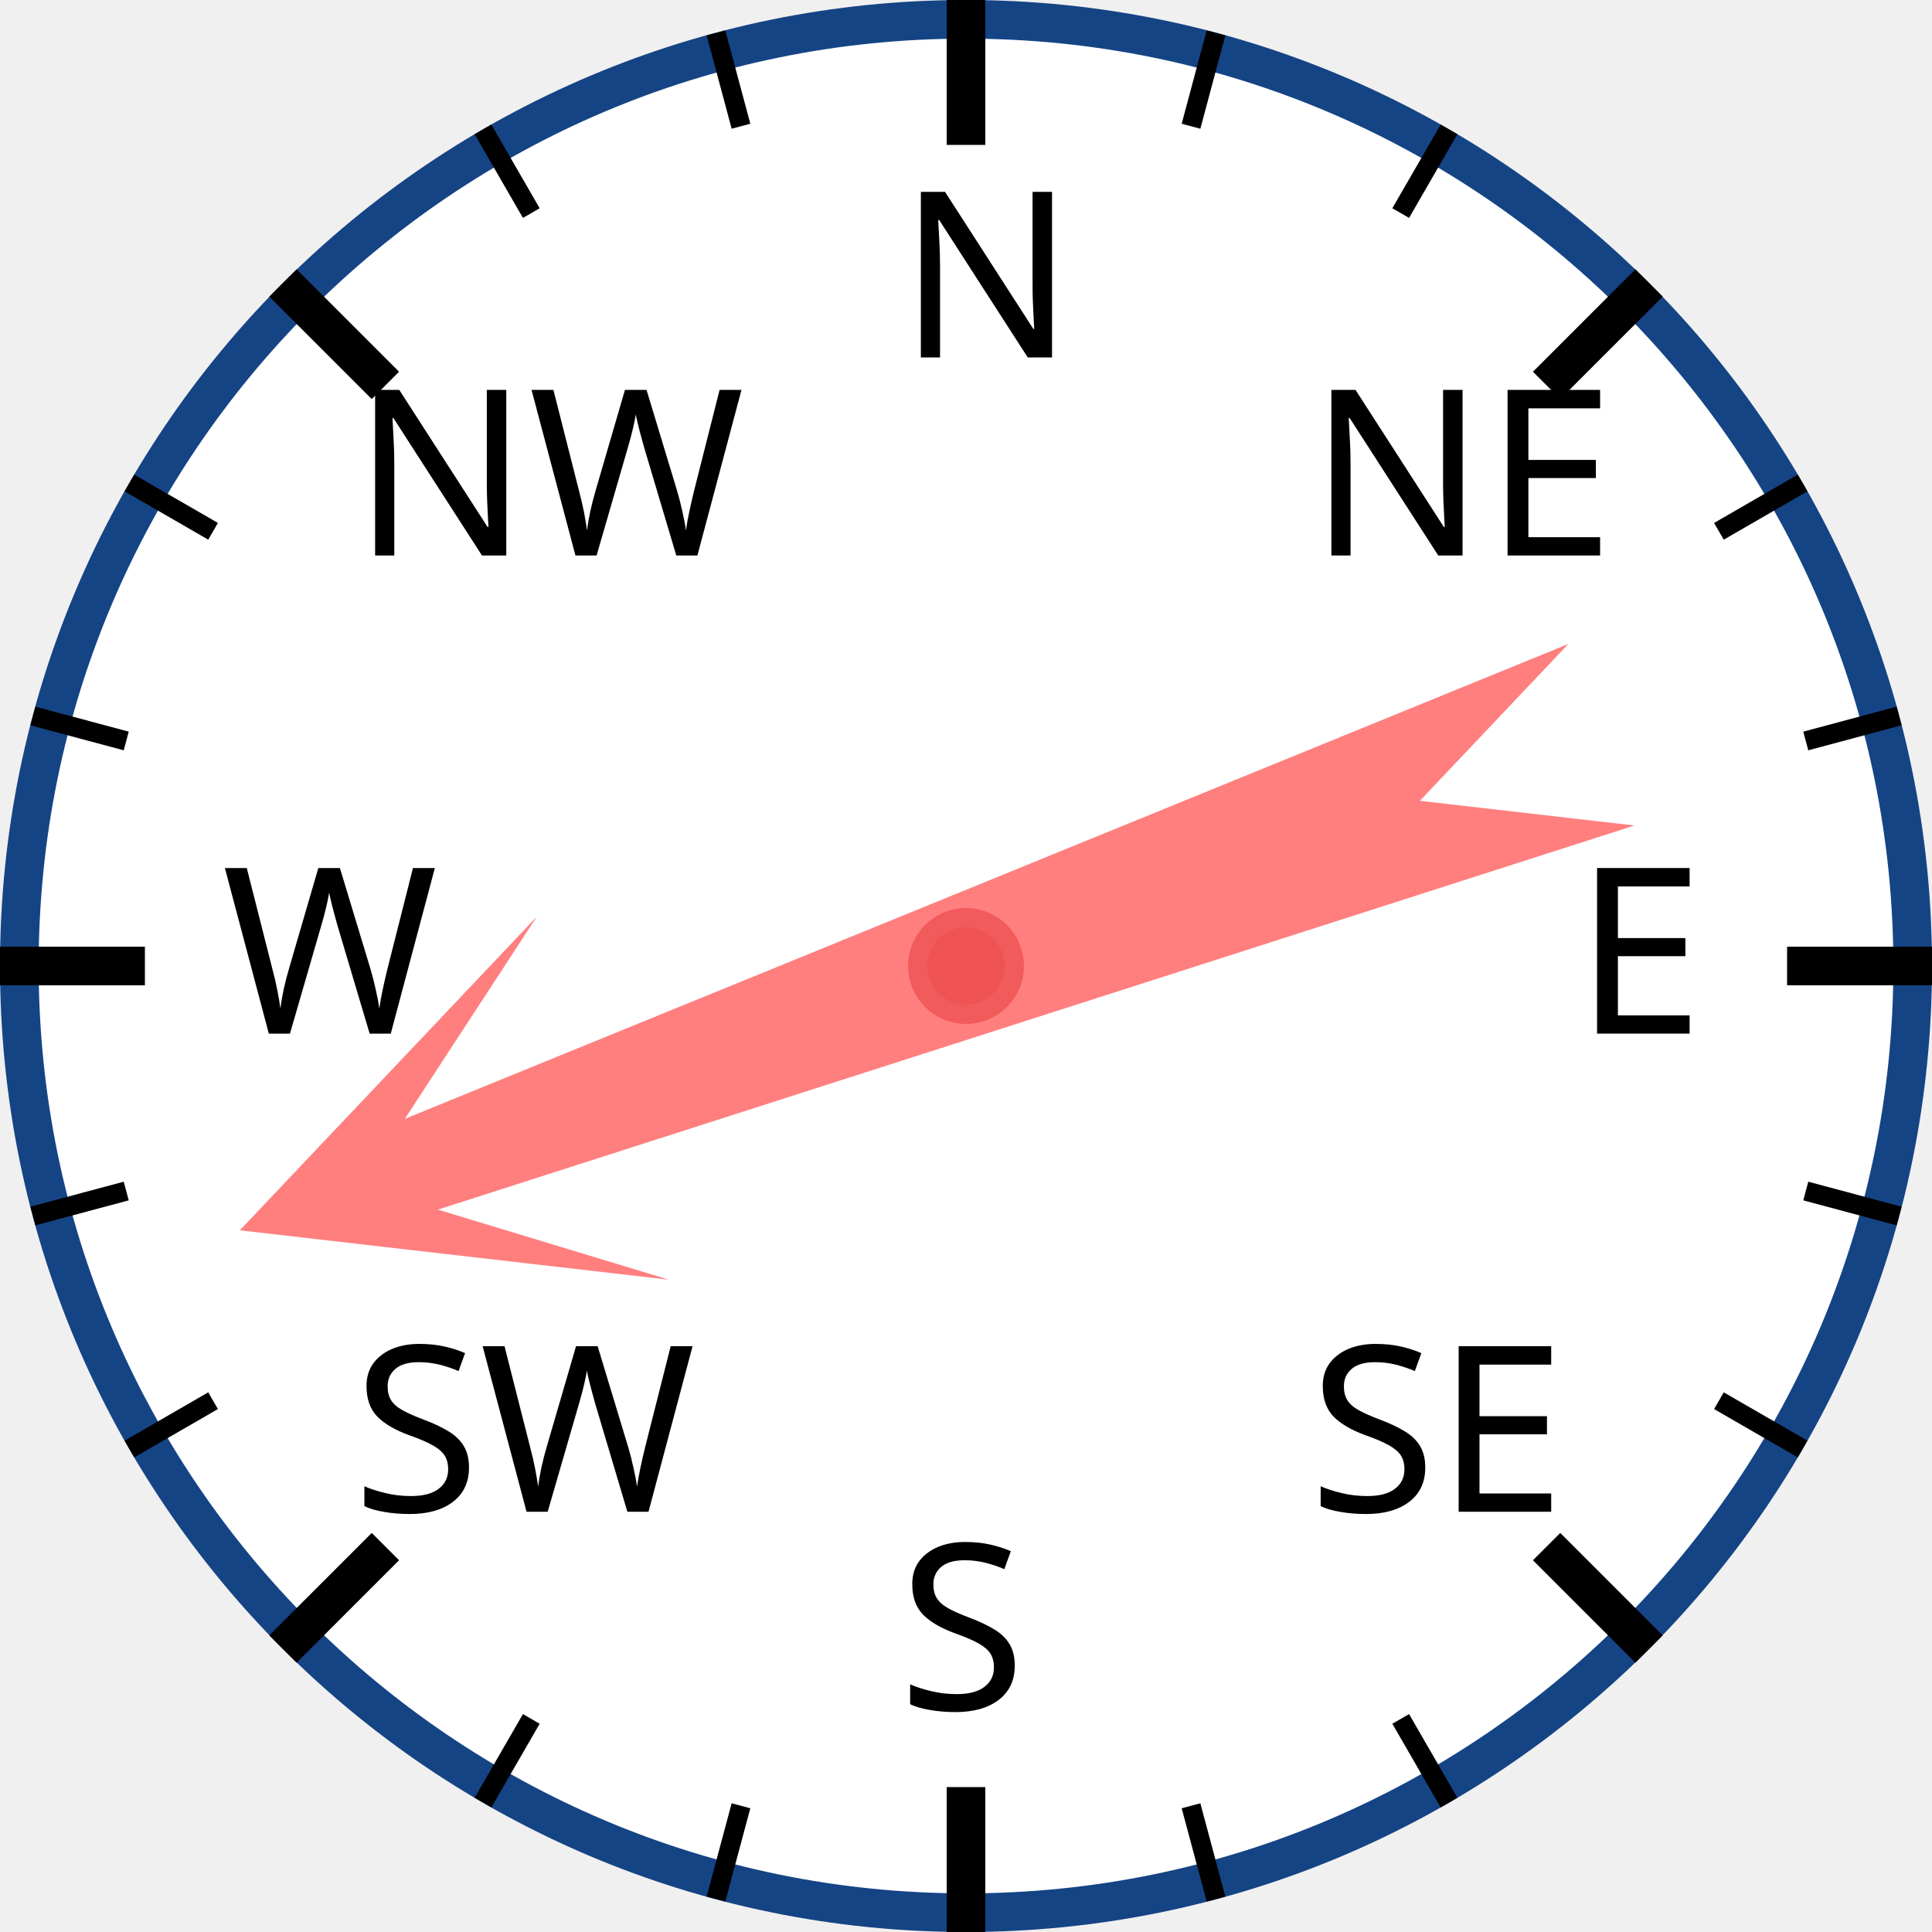
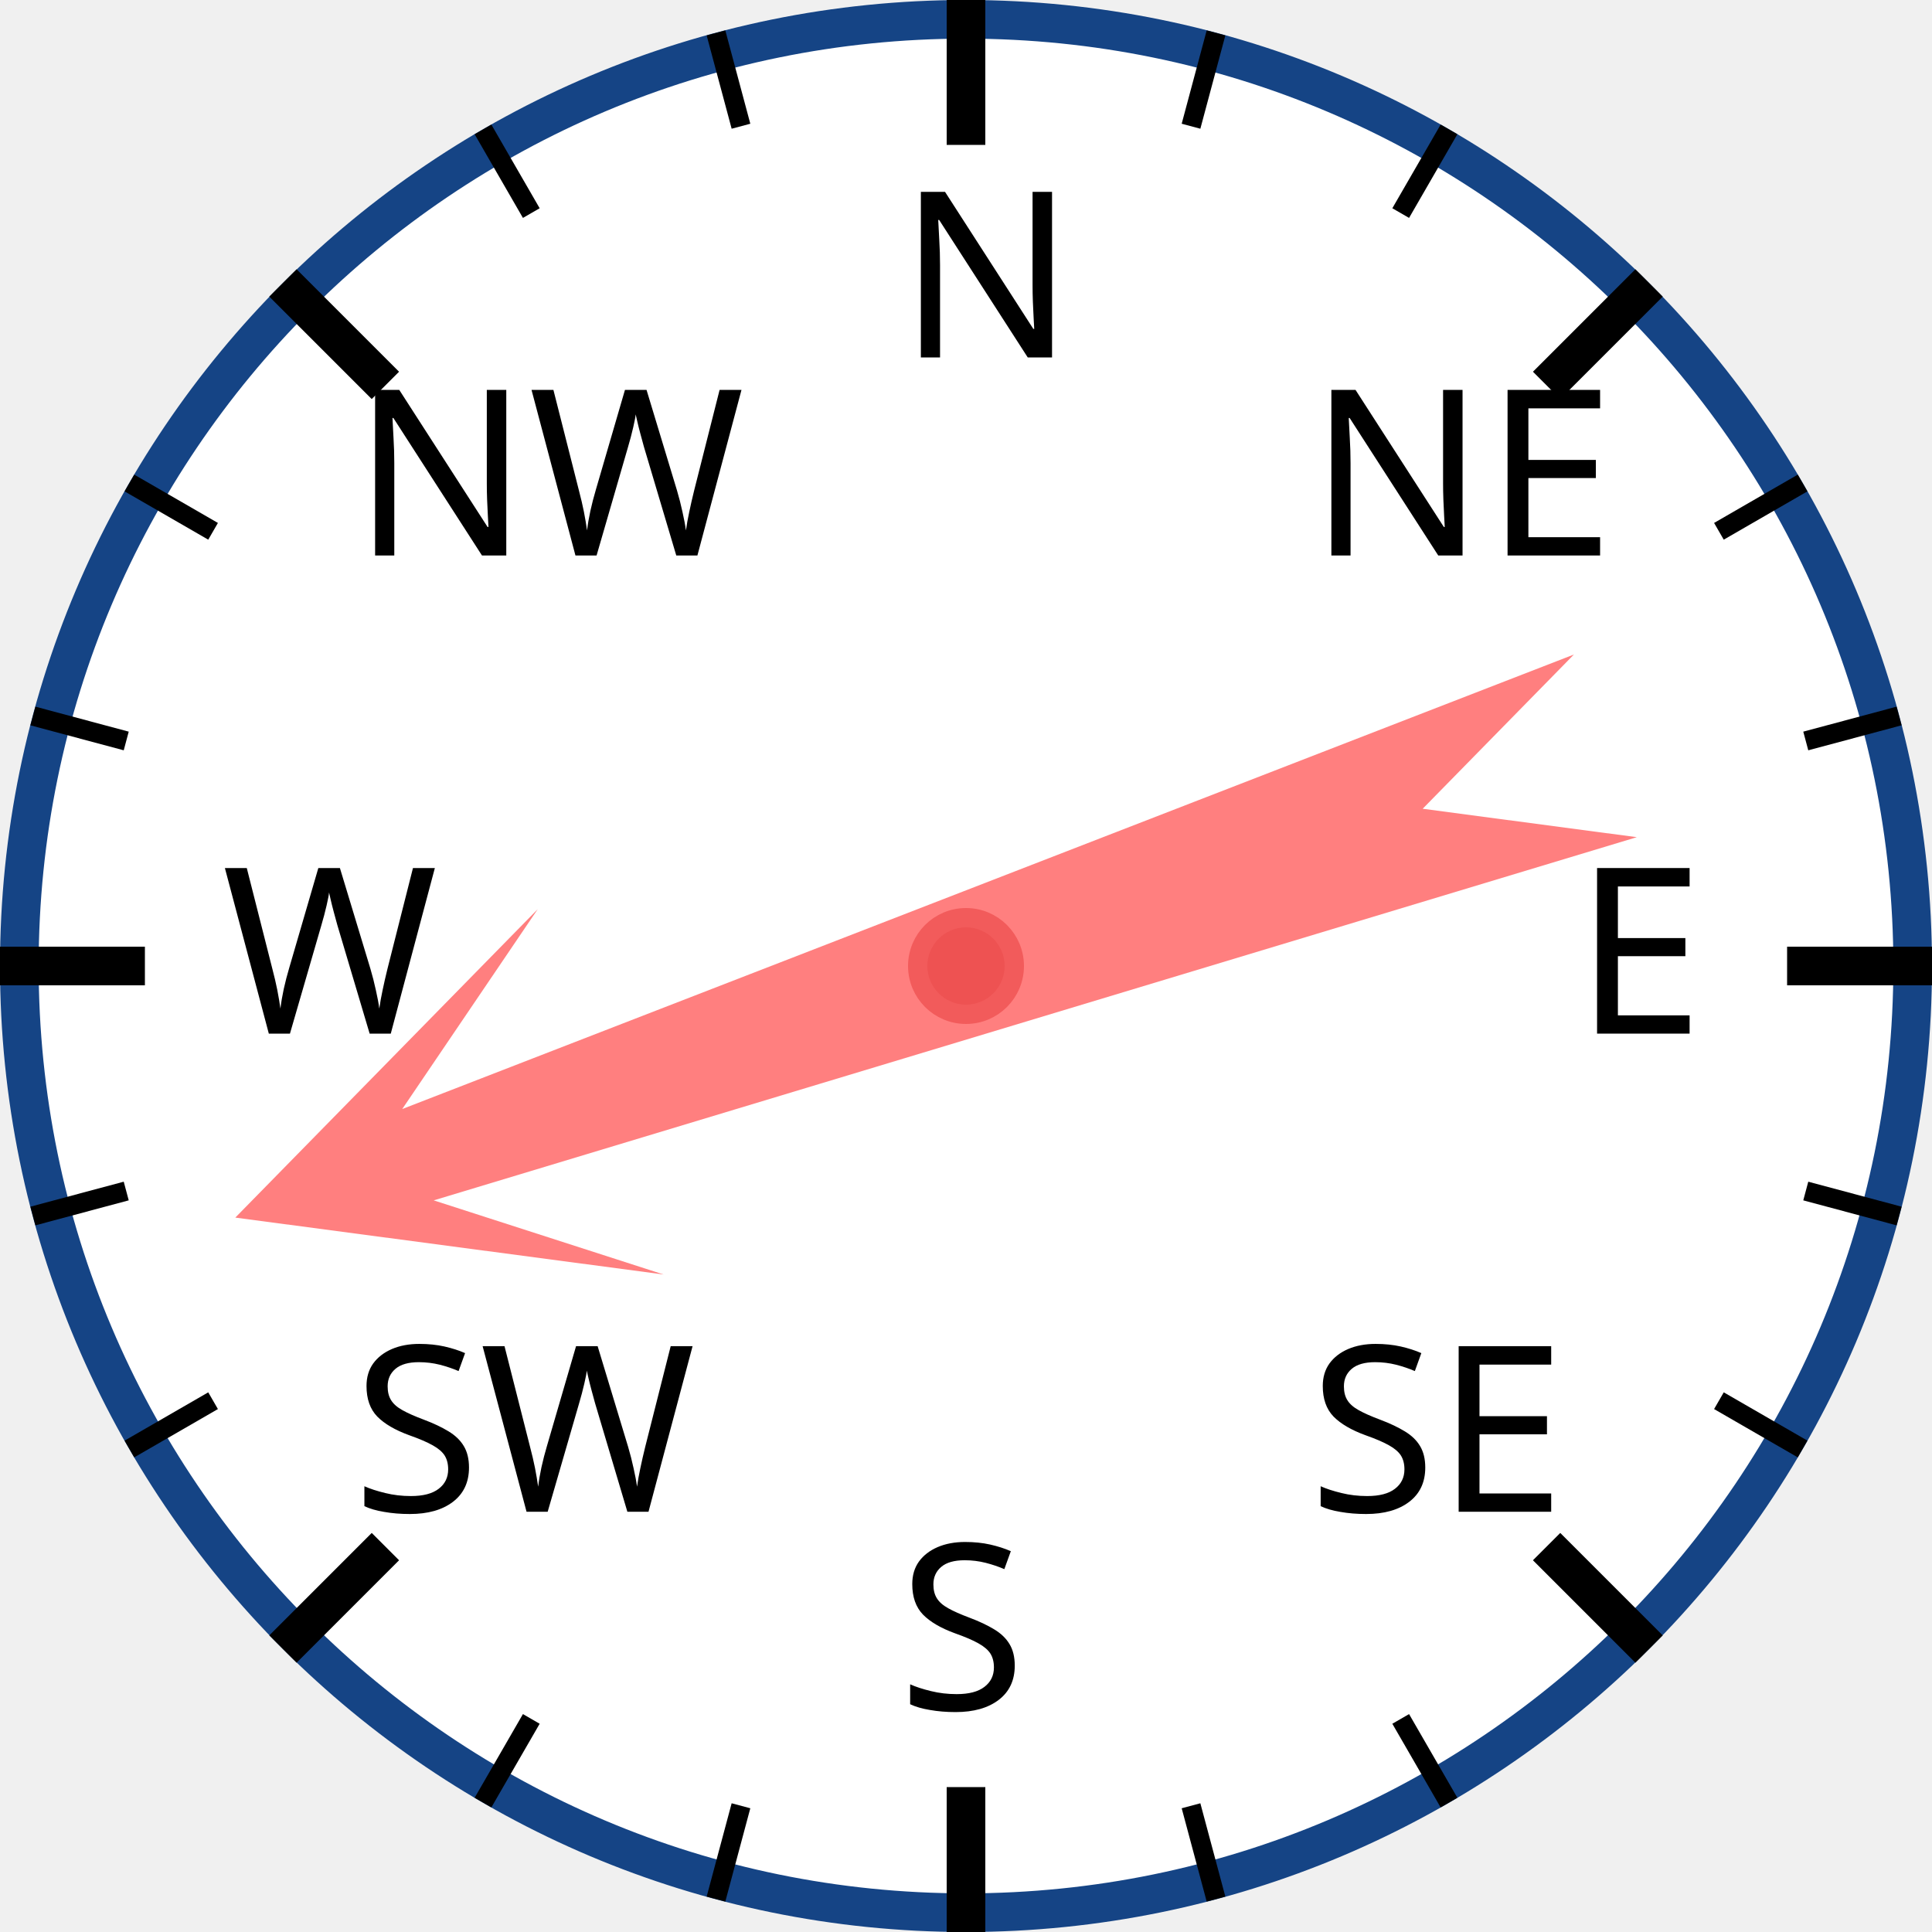
<svg xmlns="http://www.w3.org/2000/svg" width="120px" height="120px" viewBox="0 0 200 200">
  <circle cx="100" cy="100" r="98" style="fill: white; stroke: #154485; stroke-width: 4;" />
  <text x="93.0" y="37.0" style="font-family: sans-serif; font-size: 18pt;">N</text>
  <line x1="100.0" y1="0.0" x2="100.0" y2="15.0" style="stroke: black; stroke-width: 4;" />
  <line x1="74.118" y1="3.407" x2="76.706" y2="13.067" style="stroke: black; stroke-width: 2;" />
  <line x1="50" y1="13.397" x2="55" y2="22.058" style="stroke: black; stroke-width: 2;" />
  <text x="36.503" y="57.503" style="font-family: sans-serif; font-size: 18pt;">NW</text>
  <line x1="29.289" y1="29.289" x2="39.896" y2="39.896" style="stroke: black; stroke-width: 4;" />
  <line x1="13.397" y1="50" x2="22.058" y2="55" style="stroke: black; stroke-width: 2;" />
  <line x1="3.407" y1="74.118" x2="13.067" y2="76.706" style="stroke: black; stroke-width: 2;" />
  <text x="23.0" y="107.0" style="font-family: sans-serif; font-size: 18pt;">W</text>
  <line x1="0.0" y1="100.0" x2="15.0" y2="100.0" style="stroke: black; stroke-width: 4;" />
  <line x1="3.407" y1="125.882" x2="13.067" y2="123.294" style="stroke: black; stroke-width: 2;" />
  <line x1="13.397" y1="150" x2="22.058" y2="145" style="stroke: black; stroke-width: 2;" />
  <text x="36.503" y="156.497" style="font-family: sans-serif; font-size: 18pt;">SW</text>
  <line x1="29.289" y1="170.711" x2="39.896" y2="160.104" style="stroke: black; stroke-width: 4;" />
  <line x1="50" y1="186.603" x2="55" y2="177.942" style="stroke: black; stroke-width: 2;" />
  <line x1="74.118" y1="196.593" x2="76.706" y2="186.933" style="stroke: black; stroke-width: 2;" />
  <text x="93" y="177.0" style="font-family: sans-serif; font-size: 18pt;">S</text>
  <line x1="100" y1="200.0" x2="100" y2="185.0" style="stroke: black; stroke-width: 4;" />
  <line x1="125.882" y1="196.593" x2="123.294" y2="186.933" style="stroke: black; stroke-width: 2;" />
  <line x1="150.0" y1="186.603" x2="145.0" y2="177.942" style="stroke: black; stroke-width: 2;" />
  <text x="135.497" y="156.497" style="font-family: sans-serif; font-size: 18pt;">SE</text>
  <line x1="170.711" y1="170.711" x2="160.104" y2="160.104" style="stroke: black; stroke-width: 4;" />
  <line x1="186.603" y1="150" x2="177.942" y2="145" style="stroke: black; stroke-width: 2;" />
  <line x1="196.593" y1="125.882" x2="186.933" y2="123.294" style="stroke: black; stroke-width: 2;" />
  <text x="163.0" y="107" style="font-family: sans-serif; font-size: 18pt;">E</text>
  <line x1="200.0" y1="100" x2="185.0" y2="100" style="stroke: black; stroke-width: 4;" />
  <line x1="196.593" y1="74.118" x2="186.933" y2="76.706" style="stroke: black; stroke-width: 2;" />
  <line x1="186.603" y1="50" x2="177.942" y2="55" style="stroke: black; stroke-width: 2;" />
  <text x="135.497" y="57.503" style="font-family: sans-serif; font-size: 18pt;">NE</text>
  <line x1="170.711" y1="29.289" x2="160.104" y2="39.896" style="stroke: black; stroke-width: 4;" />
  <line x1="150" y1="13.397" x2="145" y2="22.058" style="stroke: black; stroke-width: 2;" />
  <line x1="125.882" y1="3.407" x2="123.294" y2="13.067" style="stroke: black; stroke-width: 2;" />
-   <polygon points="100 20 120 60 105 40 110 170 100 150 90 170 95 40 80 60" style="fill: red; fill-opacity: 0.5;" transform="rotate(250,100,100)" />
+   <polygon points="100 20 120 60 105 40 110 170 100 150 90 170 95 40 80 60" style="fill: red; fill-opacity: 0.5;" transform="rotate(251,100,100)" />
  <circle cx="100" cy="100" r="5" style="fill: #EE5252; stroke: #F25B5B; stroke-width: 2;" />
</svg>
